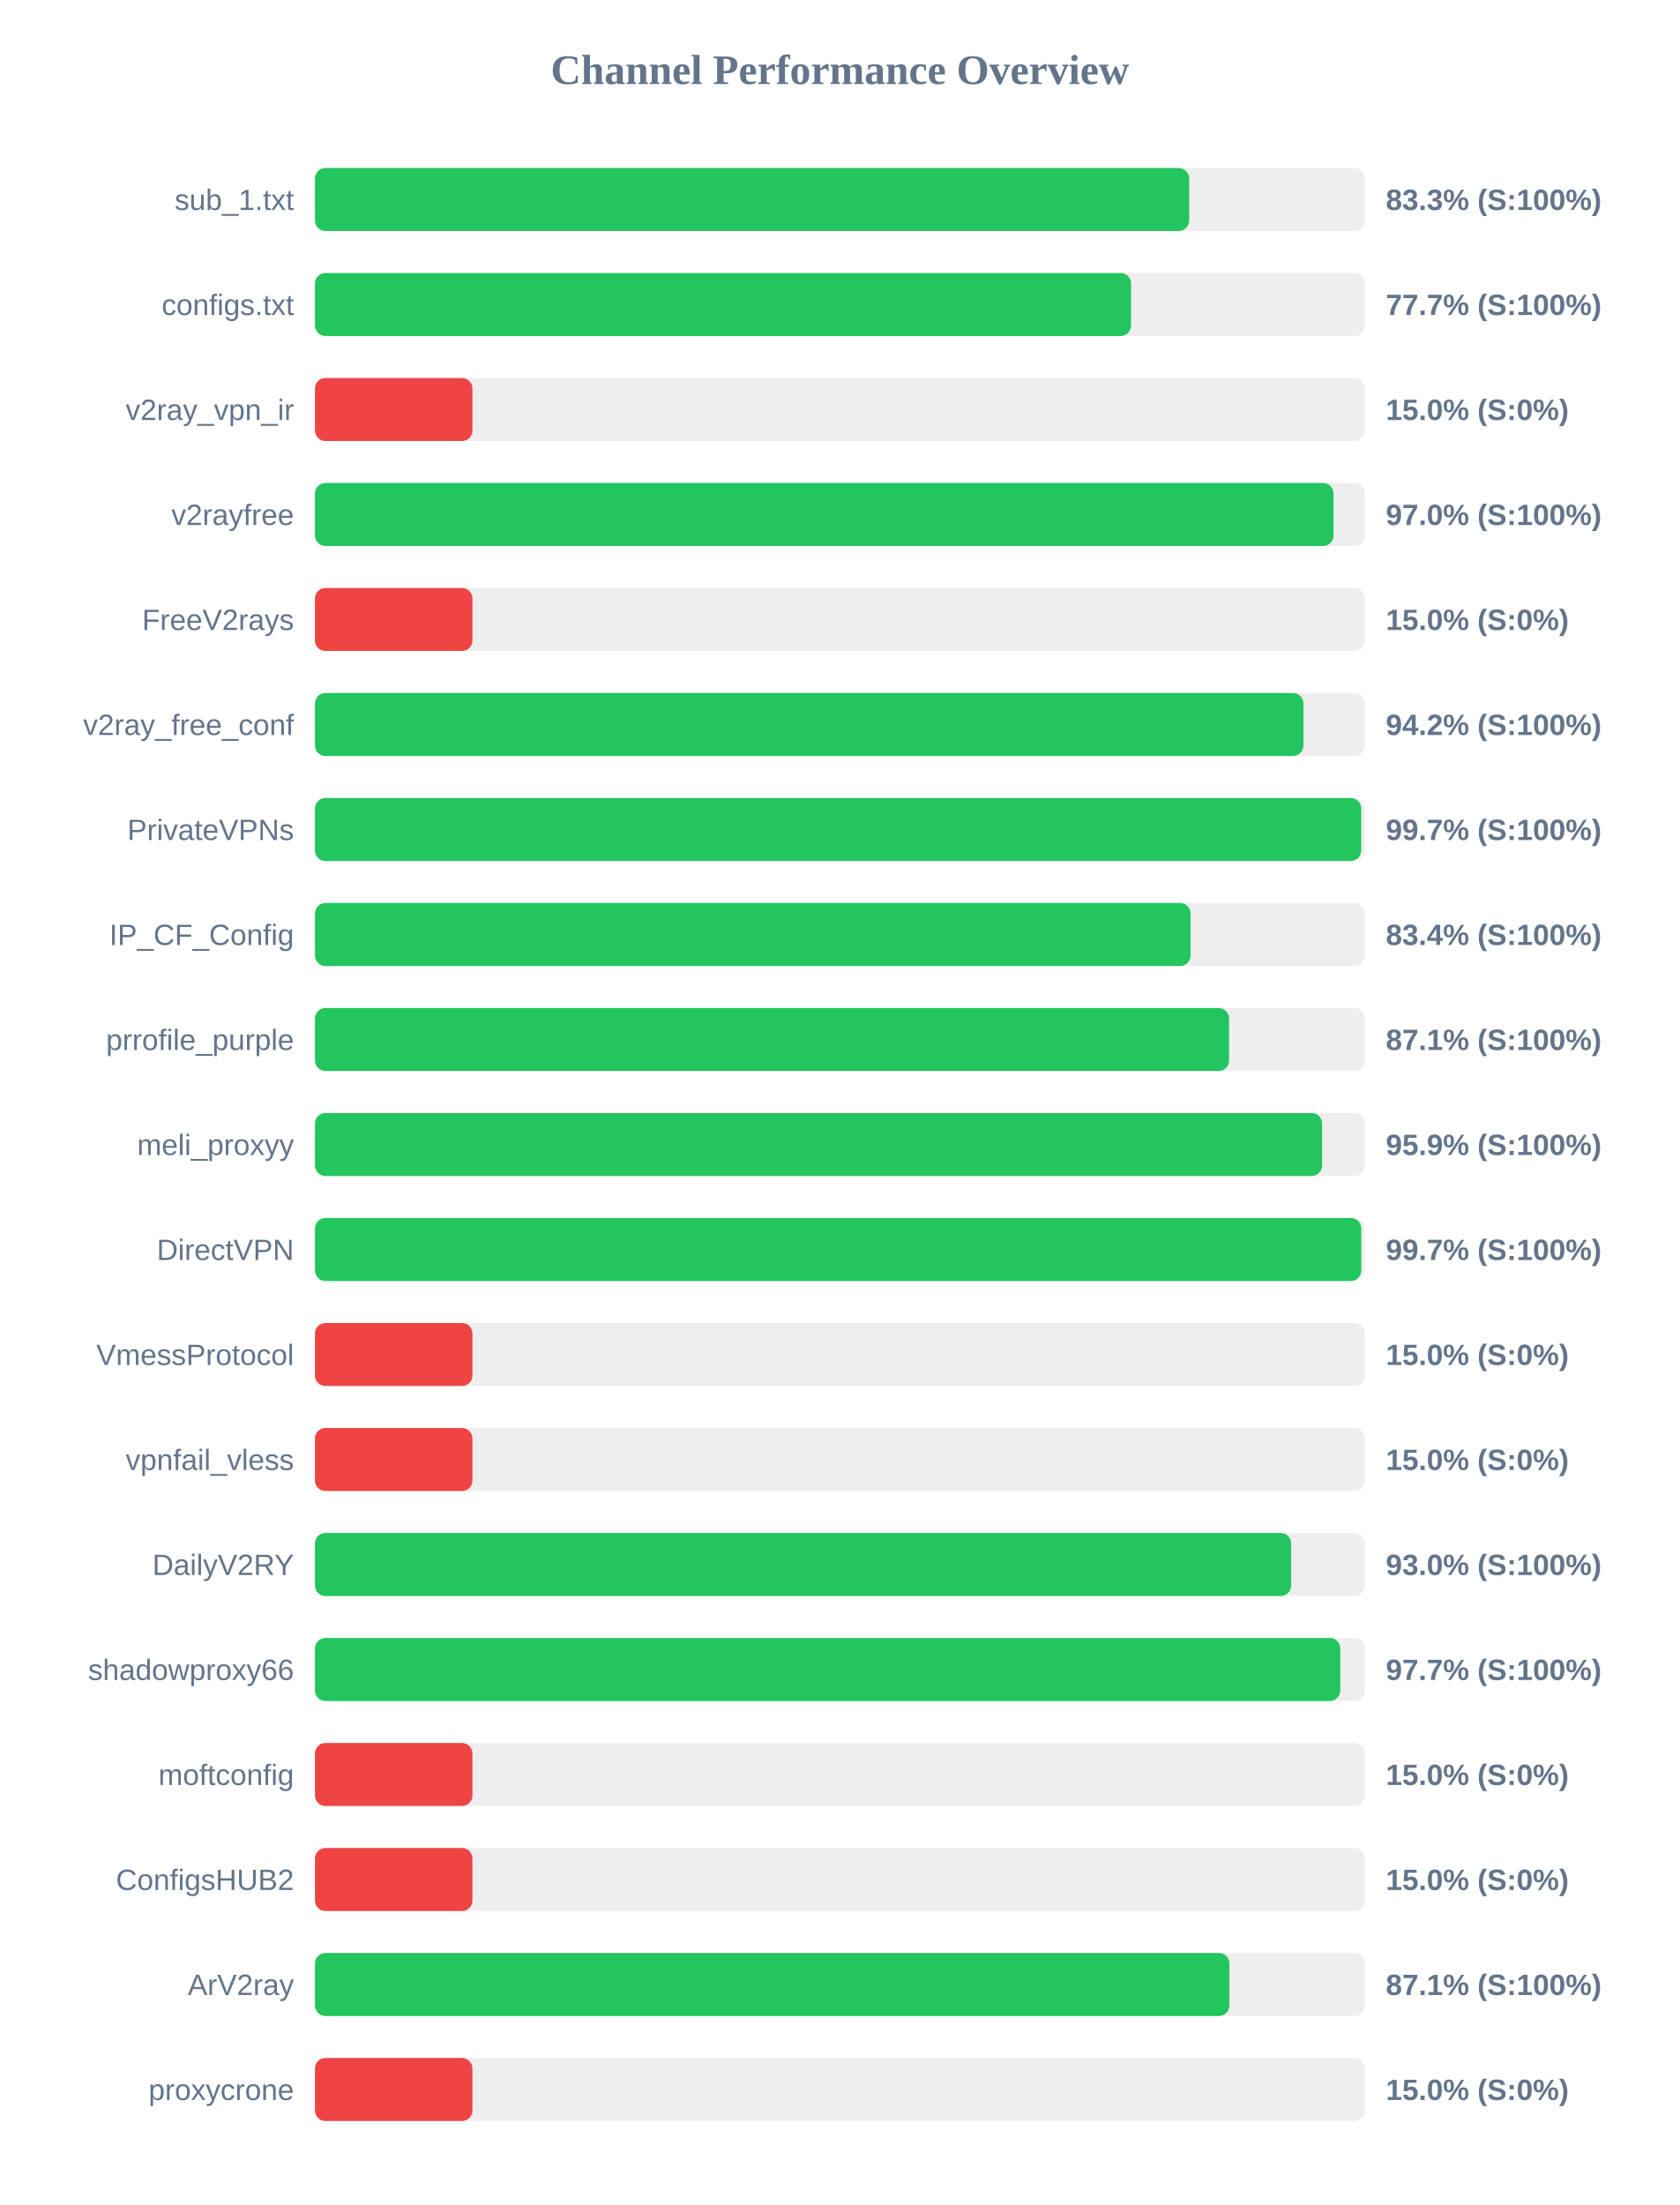
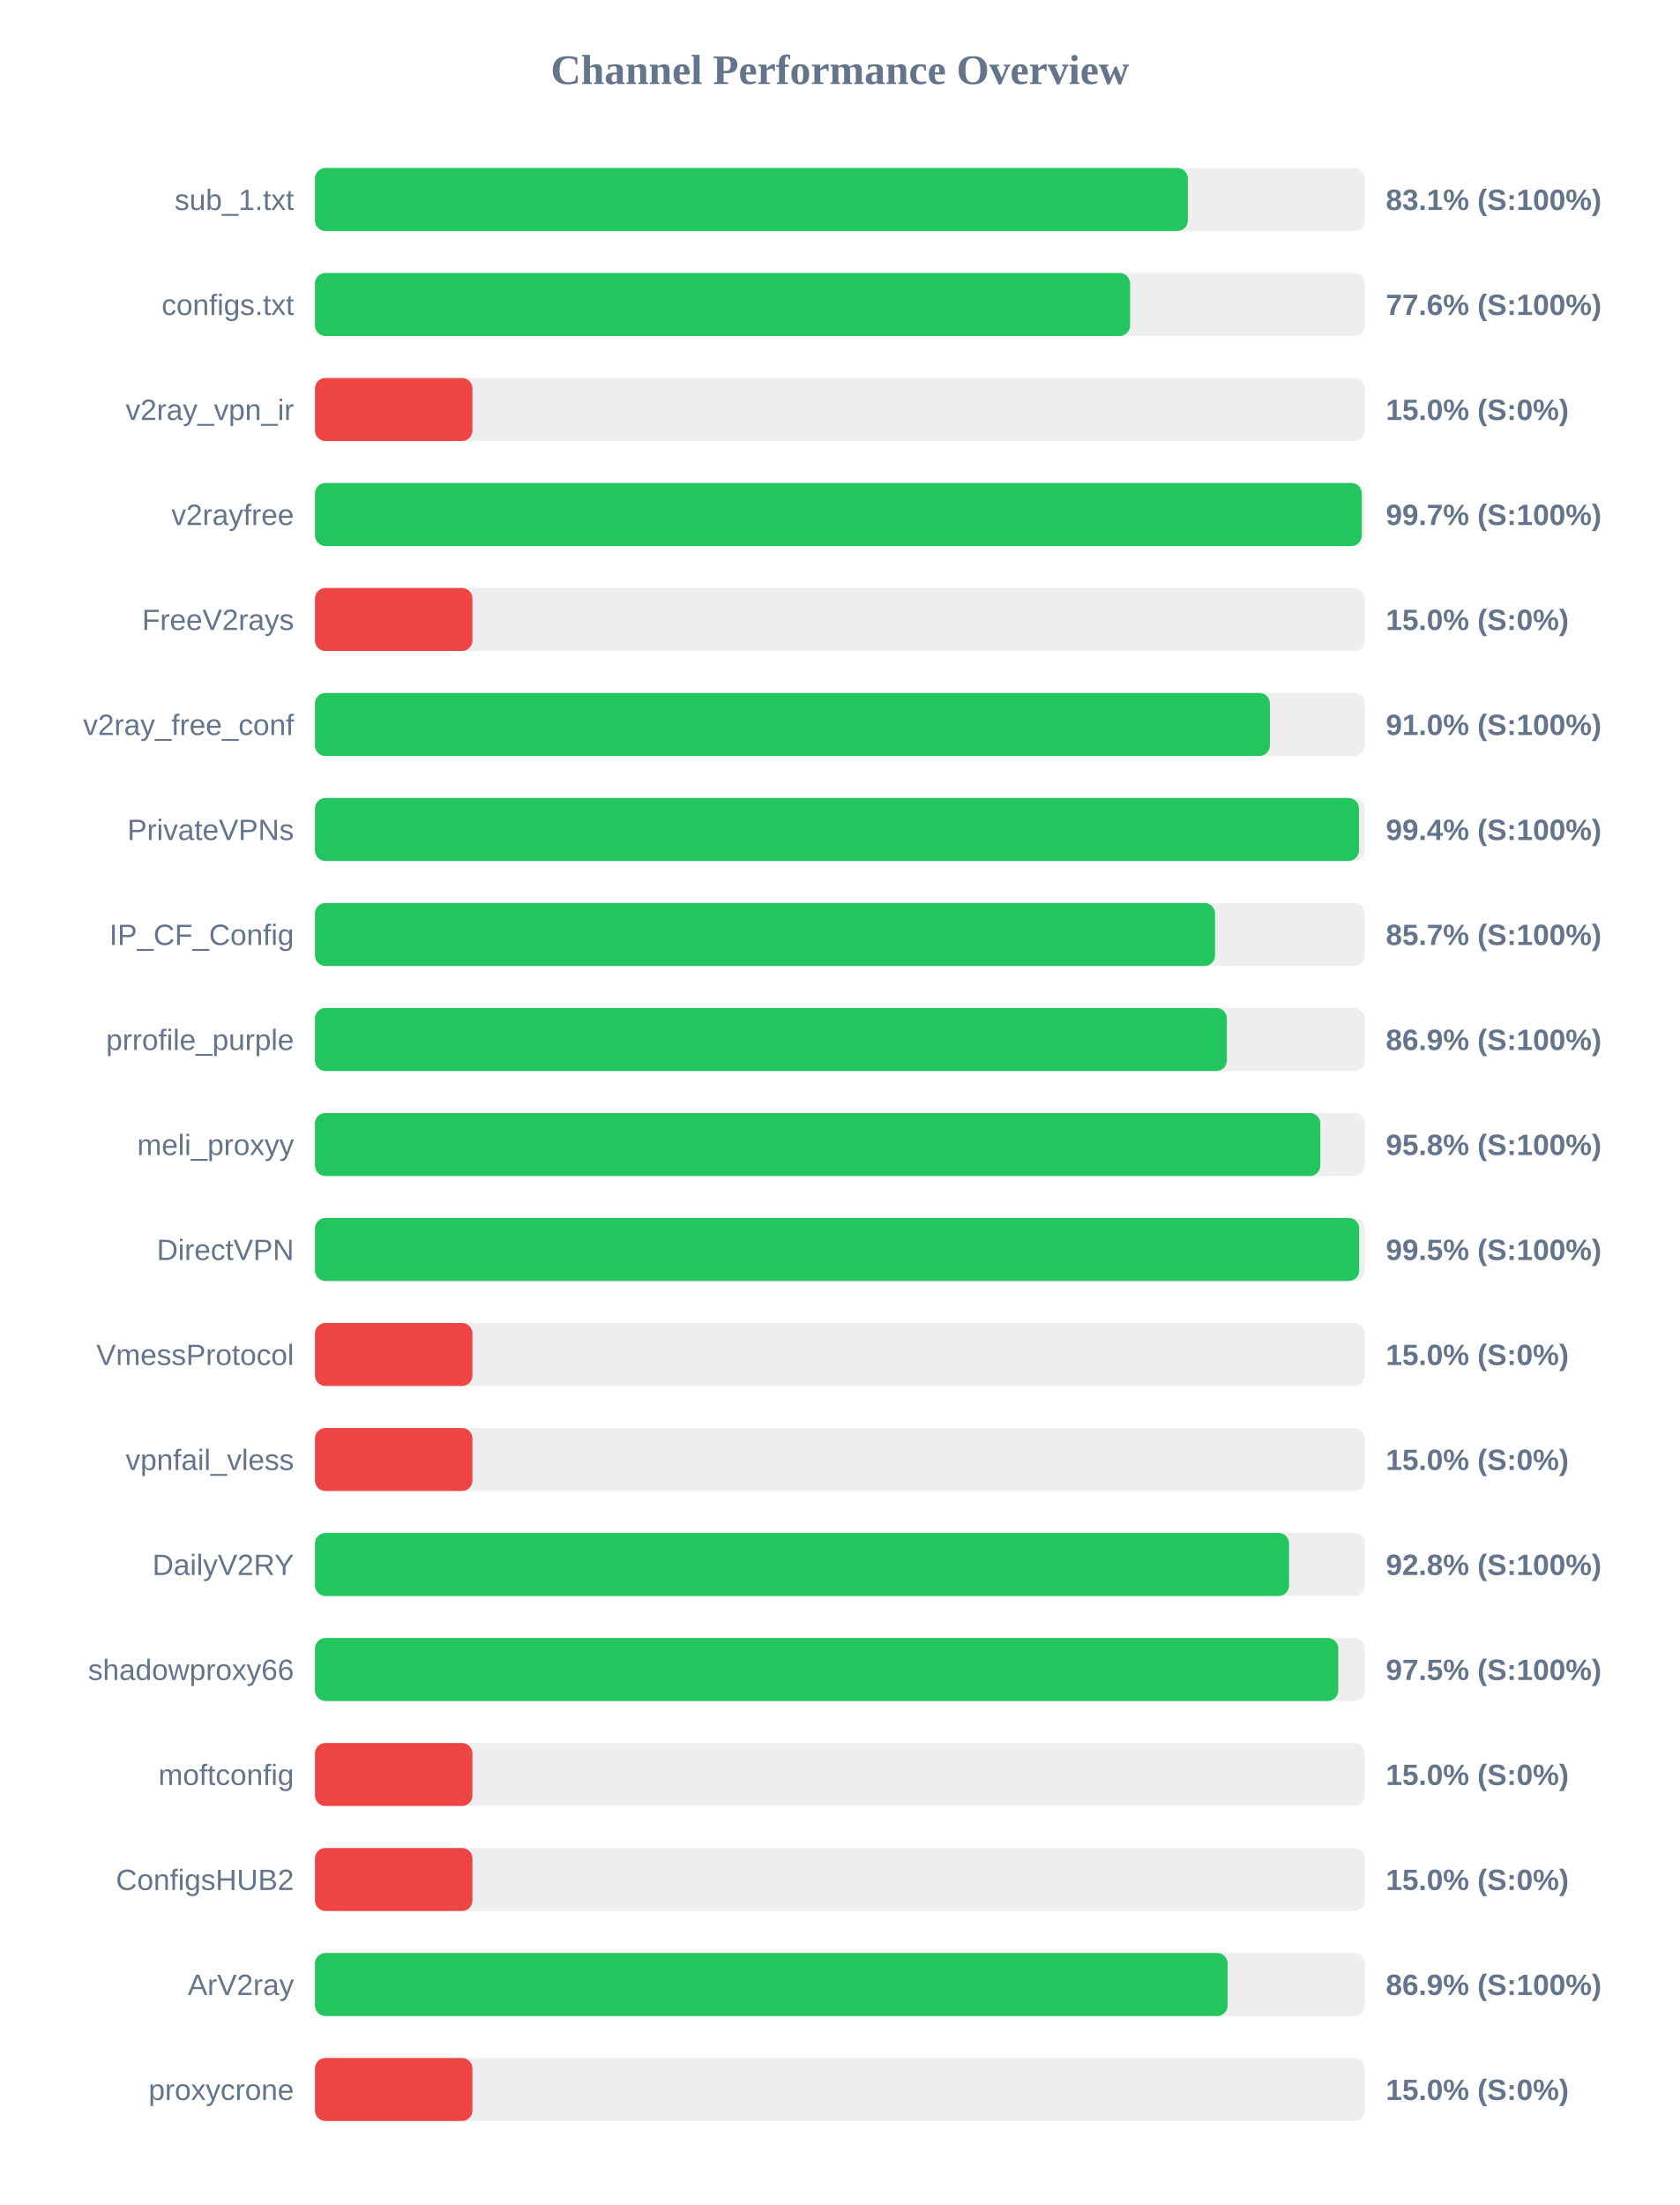
<svg xmlns="http://www.w3.org/2000/svg" width="800" height="1050" version="1.1">
  <style>
        .row { font: 14px Arial; fill: #64748b; }
        .score { font: bold 14px Arial; fill: #64748b; }
    </style>
  <text x="400" y="40" text-anchor="middle" font-size="20px" font-weight="bold" fill="#64748b">Channel Performance Overview</text>
  <rect x="150" y="80" width="500" height="30" fill="#eee" rx="5" />
-   <rect x="150" y="80" width="416.35" height="30" fill="#22c55e" rx="5" />
+   <rect x="150" y="80" width="415.7" height="30" fill="#22c55e" rx="5" />
  <text x="140" y="100" text-anchor="end" class="row">sub_1.txt</text>
-   <text x="660" y="100" text-anchor="start" class="score">83.3% (S:100%)</text>
+   <text x="660" y="100" text-anchor="start" class="score">83.1% (S:100%)</text>
  <rect x="150" y="130" width="500" height="30" fill="#eee" rx="5" />
-   <rect x="150" y="130" width="388.65" height="30" fill="#22c55e" rx="5" />
+   <rect x="150" y="130" width="388.2" height="30" fill="#22c55e" rx="5" />
  <text x="140" y="150" text-anchor="end" class="row">configs.txt</text>
-   <text x="660" y="150" text-anchor="start" class="score">77.7% (S:100%)</text>
+   <text x="660" y="150" text-anchor="start" class="score">77.6% (S:100%)</text>
  <rect x="150" y="180" width="500" height="30" fill="#eee" rx="5" />
  <rect x="150" y="180" width="75.0" height="30" fill="#ef4444" rx="5" />
  <text x="140" y="200" text-anchor="end" class="row">v2ray_vpn_ir</text>
  <text x="660" y="200" text-anchor="start" class="score">15.0% (S:0%)</text>
  <rect x="150" y="230" width="500" height="30" fill="#eee" rx="5" />
-   <rect x="150" y="230" width="485.1" height="30" fill="#22c55e" rx="5" />
+   <rect x="150" y="230" width="498.55" height="30" fill="#22c55e" rx="5" />
  <text x="140" y="250" text-anchor="end" class="row">v2rayfree</text>
-   <text x="660" y="250" text-anchor="start" class="score">97.0% (S:100%)</text>
+   <text x="660" y="250" text-anchor="start" class="score">99.7% (S:100%)</text>
  <rect x="150" y="280" width="500" height="30" fill="#eee" rx="5" />
  <rect x="150" y="280" width="75.0" height="30" fill="#ef4444" rx="5" />
  <text x="140" y="300" text-anchor="end" class="row">FreeV2rays</text>
  <text x="660" y="300" text-anchor="start" class="score">15.0% (S:0%)</text>
  <rect x="150" y="330" width="500" height="30" fill="#eee" rx="5" />
-   <rect x="150" y="330" width="470.75" height="30" fill="#22c55e" rx="5" />
+   <rect x="150" y="330" width="454.8" height="30" fill="#22c55e" rx="5" />
  <text x="140" y="350" text-anchor="end" class="row">v2ray_free_conf</text>
-   <text x="660" y="350" text-anchor="start" class="score">94.2% (S:100%)</text>
+   <text x="660" y="350" text-anchor="start" class="score">91.0% (S:100%)</text>
  <rect x="150" y="380" width="500" height="30" fill="#eee" rx="5" />
-   <rect x="150" y="380" width="498.25" height="30" fill="#22c55e" rx="5" />
+   <rect x="150" y="380" width="497.2" height="30" fill="#22c55e" rx="5" />
  <text x="140" y="400" text-anchor="end" class="row">PrivateVPNs</text>
-   <text x="660" y="400" text-anchor="start" class="score">99.7% (S:100%)</text>
+   <text x="660" y="400" text-anchor="start" class="score">99.4% (S:100%)</text>
  <rect x="150" y="430" width="500" height="30" fill="#eee" rx="5" />
-   <rect x="150" y="430" width="417.0" height="30" fill="#22c55e" rx="5" />
+   <rect x="150" y="430" width="428.65" height="30" fill="#22c55e" rx="5" />
  <text x="140" y="450" text-anchor="end" class="row">IP_CF_Config</text>
-   <text x="660" y="450" text-anchor="start" class="score">83.4% (S:100%)</text>
+   <text x="660" y="450" text-anchor="start" class="score">85.7% (S:100%)</text>
  <rect x="150" y="480" width="500" height="30" fill="#eee" rx="5" />
-   <rect x="150" y="480" width="435.35" height="30" fill="#22c55e" rx="5" />
+   <rect x="150" y="480" width="434.3" height="30" fill="#22c55e" rx="5" />
  <text x="140" y="500" text-anchor="end" class="row">prrofile_purple</text>
-   <text x="660" y="500" text-anchor="start" class="score">87.1% (S:100%)</text>
+   <text x="660" y="500" text-anchor="start" class="score">86.9% (S:100%)</text>
  <rect x="150" y="530" width="500" height="30" fill="#eee" rx="5" />
-   <rect x="150" y="530" width="479.65" height="30" fill="#22c55e" rx="5" />
+   <rect x="150" y="530" width="478.8" height="30" fill="#22c55e" rx="5" />
  <text x="140" y="550" text-anchor="end" class="row">meli_proxyy</text>
-   <text x="660" y="550" text-anchor="start" class="score">95.9% (S:100%)</text>
+   <text x="660" y="550" text-anchor="start" class="score">95.8% (S:100%)</text>
  <rect x="150" y="580" width="500" height="30" fill="#eee" rx="5" />
-   <rect x="150" y="580" width="498.3" height="30" fill="#22c55e" rx="5" />
+   <rect x="150" y="580" width="497.3" height="30" fill="#22c55e" rx="5" />
  <text x="140" y="600" text-anchor="end" class="row">DirectVPN</text>
-   <text x="660" y="600" text-anchor="start" class="score">99.7% (S:100%)</text>
+   <text x="660" y="600" text-anchor="start" class="score">99.5% (S:100%)</text>
  <rect x="150" y="630" width="500" height="30" fill="#eee" rx="5" />
  <rect x="150" y="630" width="75.0" height="30" fill="#ef4444" rx="5" />
  <text x="140" y="650" text-anchor="end" class="row">VmessProtocol</text>
  <text x="660" y="650" text-anchor="start" class="score">15.0% (S:0%)</text>
  <rect x="150" y="680" width="500" height="30" fill="#eee" rx="5" />
  <rect x="150" y="680" width="75.0" height="30" fill="#ef4444" rx="5" />
  <text x="140" y="700" text-anchor="end" class="row">vpnfail_vless</text>
  <text x="660" y="700" text-anchor="start" class="score">15.0% (S:0%)</text>
  <rect x="150" y="730" width="500" height="30" fill="#eee" rx="5" />
-   <rect x="150" y="730" width="464.9" height="30" fill="#22c55e" rx="5" />
+   <rect x="150" y="730" width="463.9" height="30" fill="#22c55e" rx="5" />
  <text x="140" y="750" text-anchor="end" class="row">DailyV2RY</text>
-   <text x="660" y="750" text-anchor="start" class="score">93.0% (S:100%)</text>
+   <text x="660" y="750" text-anchor="start" class="score">92.8% (S:100%)</text>
  <rect x="150" y="780" width="500" height="30" fill="#eee" rx="5" />
-   <rect x="150" y="780" width="488.3" height="30" fill="#22c55e" rx="5" />
+   <rect x="150" y="780" width="487.35" height="30" fill="#22c55e" rx="5" />
  <text x="140" y="800" text-anchor="end" class="row">shadowproxy66</text>
-   <text x="660" y="800" text-anchor="start" class="score">97.7% (S:100%)</text>
+   <text x="660" y="800" text-anchor="start" class="score">97.5% (S:100%)</text>
  <rect x="150" y="830" width="500" height="30" fill="#eee" rx="5" />
  <rect x="150" y="830" width="75.0" height="30" fill="#ef4444" rx="5" />
  <text x="140" y="850" text-anchor="end" class="row">moftconfig</text>
  <text x="660" y="850" text-anchor="start" class="score">15.0% (S:0%)</text>
  <rect x="150" y="880" width="500" height="30" fill="#eee" rx="5" />
  <rect x="150" y="880" width="75.0" height="30" fill="#ef4444" rx="5" />
  <text x="140" y="900" text-anchor="end" class="row">ConfigsHUB2</text>
  <text x="660" y="900" text-anchor="start" class="score">15.0% (S:0%)</text>
  <rect x="150" y="930" width="500" height="30" fill="#eee" rx="5" />
-   <rect x="150" y="930" width="435.5" height="30" fill="#22c55e" rx="5" />
+   <rect x="150" y="930" width="434.65" height="30" fill="#22c55e" rx="5" />
  <text x="140" y="950" text-anchor="end" class="row">ArV2ray</text>
-   <text x="660" y="950" text-anchor="start" class="score">87.1% (S:100%)</text>
+   <text x="660" y="950" text-anchor="start" class="score">86.9% (S:100%)</text>
  <rect x="150" y="980" width="500" height="30" fill="#eee" rx="5" />
  <rect x="150" y="980" width="75.0" height="30" fill="#ef4444" rx="5" />
  <text x="140" y="1000" text-anchor="end" class="row">proxycrone</text>
  <text x="660" y="1000" text-anchor="start" class="score">15.0% (S:0%)</text>
</svg>
